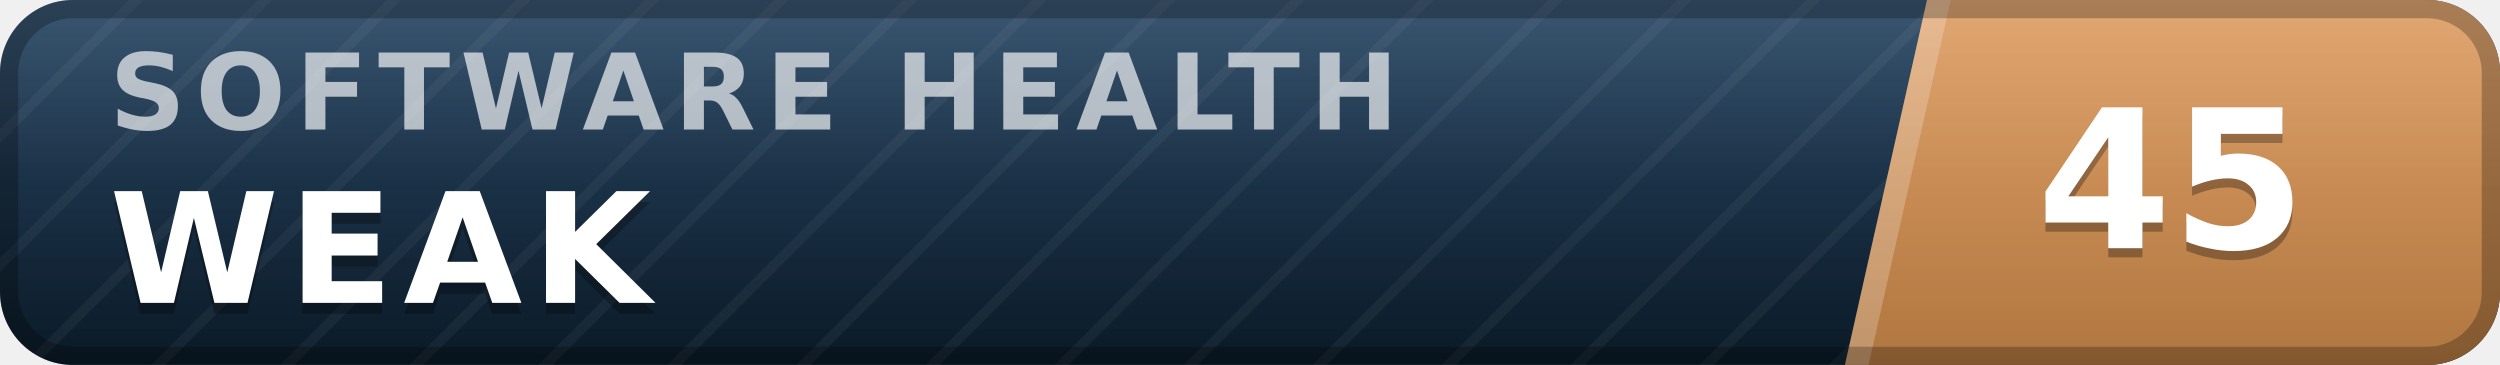
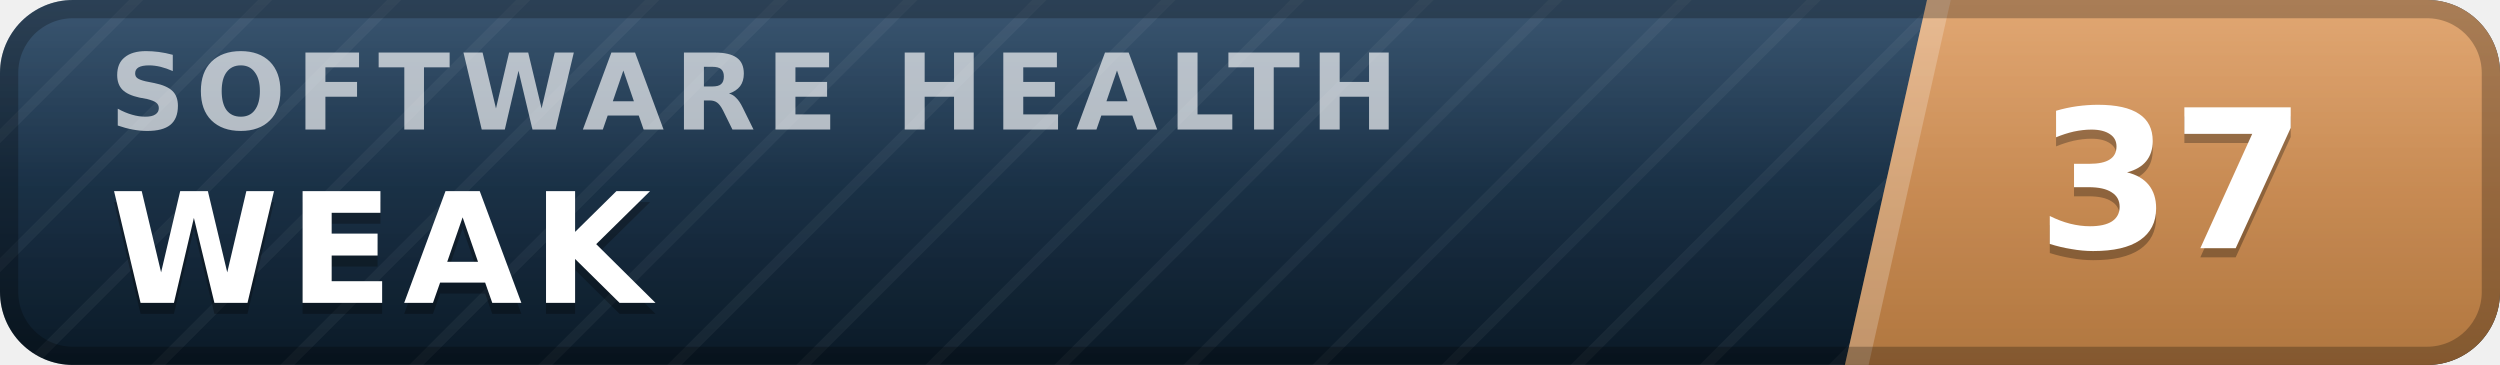
- <svg xmlns="http://www.w3.org/2000/svg" width="137" height="20" viewBox="0 0 137 20" role="img" aria-label="inspect.software software health index 45 of 100, weak" font-family="Verdana,DejaVu Sans,Geneva,sans-serif">
+ <svg xmlns="http://www.w3.org/2000/svg" width="137" height="20" viewBox="0 0 137 20" role="img" aria-label="inspect.software software health index 37 of 100, weak" font-family="Verdana,DejaVu Sans,Geneva,sans-serif">
  <defs>
    <linearGradient id="plate" x1="0" y1="0" x2="0" y2="1">
      <stop offset="0" stop-color="#1d3d5c" />
      <stop offset="1" stop-color="#0a1926" />
    </linearGradient>
    <linearGradient id="endplate" x1="0" y1="0" x2="0" y2="1">
      <stop offset="0" stop-color="#dd9a5e" />
      <stop offset="1" stop-color="#b0763f" />
    </linearGradient>
    <linearGradient id="gloss" x1="0" y1="0" x2="0" y2="1">
      <stop offset="0" stop-color="#fff" stop-opacity=".13" />
      <stop offset=".5" stop-color="#fff" stop-opacity=".03" />
      <stop offset="1" stop-color="#fff" stop-opacity="0" />
    </linearGradient>
    <pattern id="guilloche" width="5" height="5" patternUnits="userSpaceOnUse" patternTransform="rotate(45)">
      <line x1="0" y1="0" x2="0" y2="5" stroke="#fff" stroke-opacity=".045" stroke-width="1.1" />
    </pattern>
    <clipPath id="rounded">
      <rect width="137" height="20" rx="4" />
    </clipPath>
  </defs>
  <g clip-path="url(#rounded)">
    <rect width="137" height="20" fill="url(#plate)" />
    <rect width="137" height="20" fill="url(#guilloche)" />
    <polygon points="105.6,0 137,0 137,20 101.1,20" fill="url(#endplate)" />
    <polygon points="105.6,0 106.9,0 102.4,20 101.1,20" fill="#fff" fill-opacity=".22" />
    <text x="6.0" y="7.1" font-size="5.8" letter-spacing="0.55" fill="#fff" fill-opacity=".66" font-weight="bold" textLength="76.3" lengthAdjust="spacing">SOFTWARE HEALTH</text>
    <text x="6.0" y="17.2" font-size="8.4" fill="#000" fill-opacity=".3" font-weight="bold" letter-spacing="0.55" textLength="30.3" lengthAdjust="spacing">WEAK</text>
    <text x="6.0" y="16.6" font-size="8.4" fill="#fff" font-weight="bold" letter-spacing="0.55" textLength="30.3" lengthAdjust="spacing">WEAK</text>
-     <text x="119.0" y="14.1" font-size="10.6" fill="#000" fill-opacity=".3" font-weight="bold" text-anchor="middle">45</text>
-     <text x="119.0" y="13.6" font-size="10.6" fill="#fff" font-weight="bold" text-anchor="middle">45</text>
+     <text x="119.0" y="14.1" font-size="10.6" fill="#000" fill-opacity=".3" font-weight="bold" text-anchor="middle">37</text>
+     <text x="119.0" y="13.6" font-size="10.6" fill="#fff" font-weight="bold" text-anchor="middle">37</text>
    <rect width="137" height="20" fill="url(#gloss)" />
  </g>
  <rect x=".5" y=".5" width="136" height="19" rx="3.5" fill="none" stroke="#000" stroke-opacity=".25" />
</svg>
